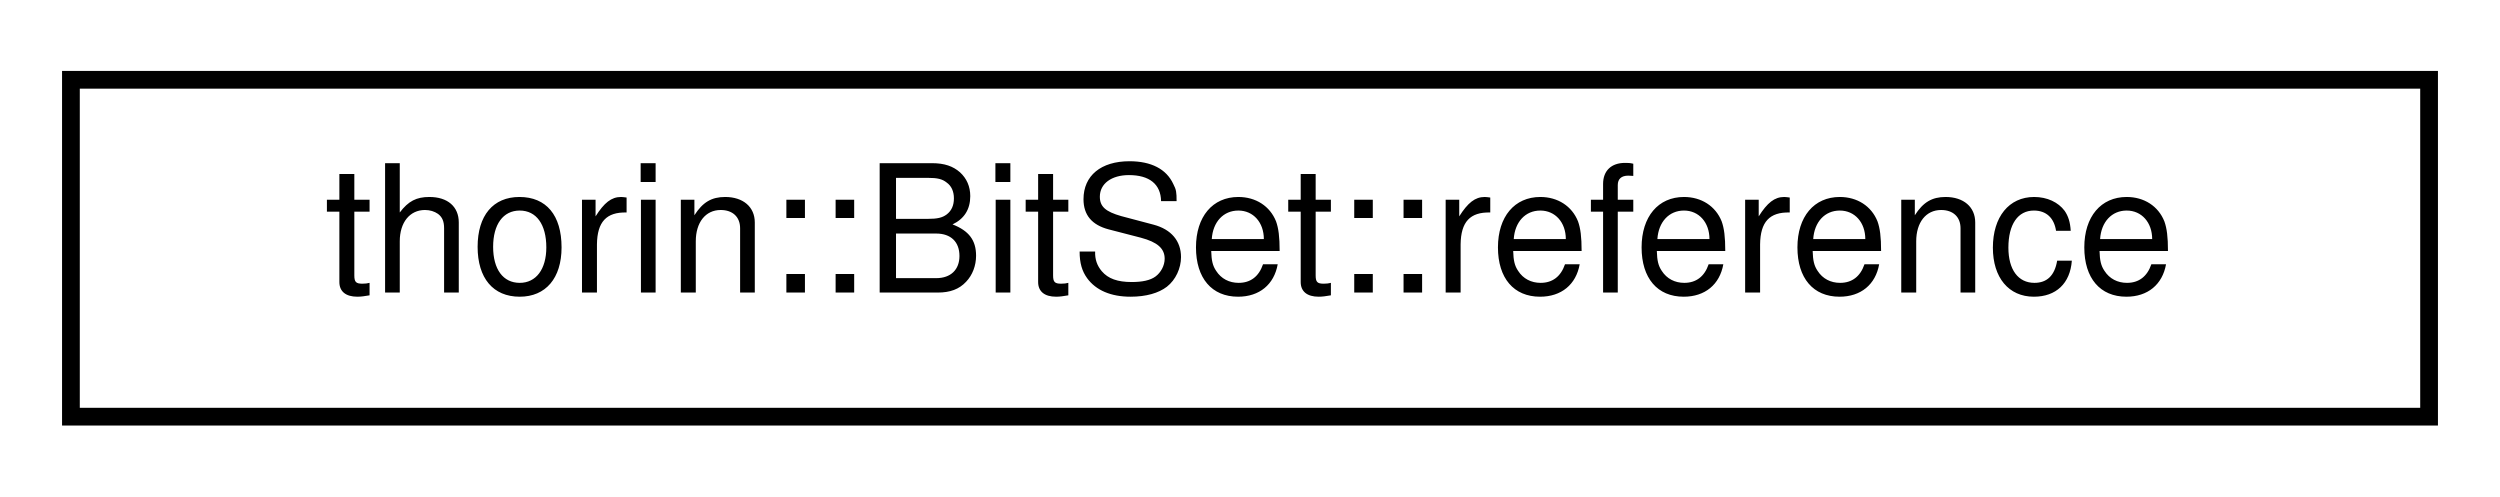
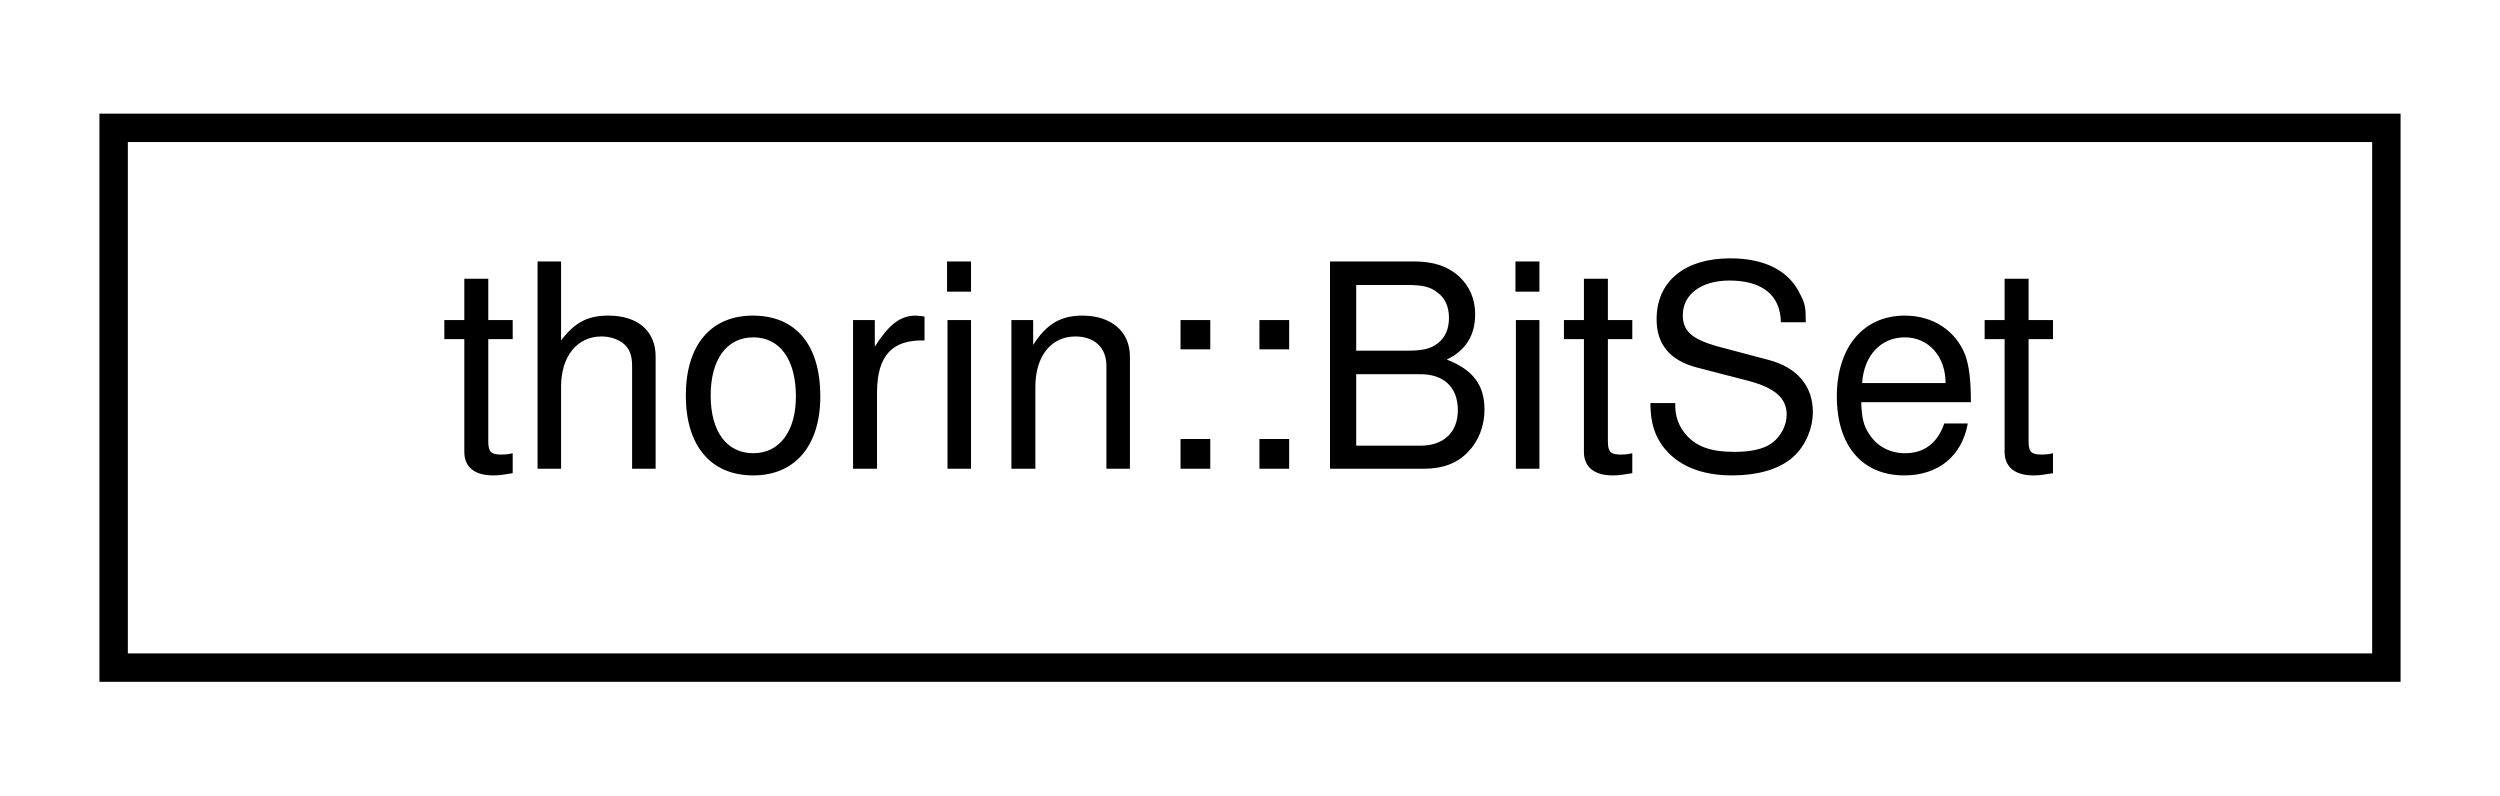
- <svg xmlns="http://www.w3.org/2000/svg" xmlns:xlink="http://www.w3.org/1999/xlink" width="141pt" height="28pt" viewBox="0.00 0.00 141.00 28.00">
+ <svg xmlns="http://www.w3.org/2000/svg" xmlns:xlink="http://www.w3.org/1999/xlink" width="88pt" height="28pt" viewBox="0.00 0.00 88.00 28.00">
  <g id="graph0" class="graph" transform="scale(1 1) rotate(0) translate(4 24)">
    <g id="node1" class="node">
      <g id="a_node1">
-         <a xlink:href="classthorin_1_1BitSet_1_1reference.html" target="_top" xlink:title=" ">
-           <polygon fill="none" stroke="black" points="0,-0.5 0,-19.5 133,-19.5 133,-0.5 0,-0.5" />
-           <text text-anchor="middle" x="66.5" y="-7.5" font-family="Helvetica,sans-Serif" font-size="10.00">thorin::BitSet::reference</text>
+         <a xlink:href="classthorin_1_1BitSet.html" target="_top" xlink:title=" ">
+           <polygon fill="none" stroke="black" points="0,-0.5 0,-19.5 80,-19.5 80,-0.5 0,-0.5" />
+           <text text-anchor="middle" x="40" y="-7.5" font-family="Helvetica,sans-Serif" font-size="10.00">thorin::BitSet</text>
        </a>
      </g>
    </g>
  </g>
</svg>
